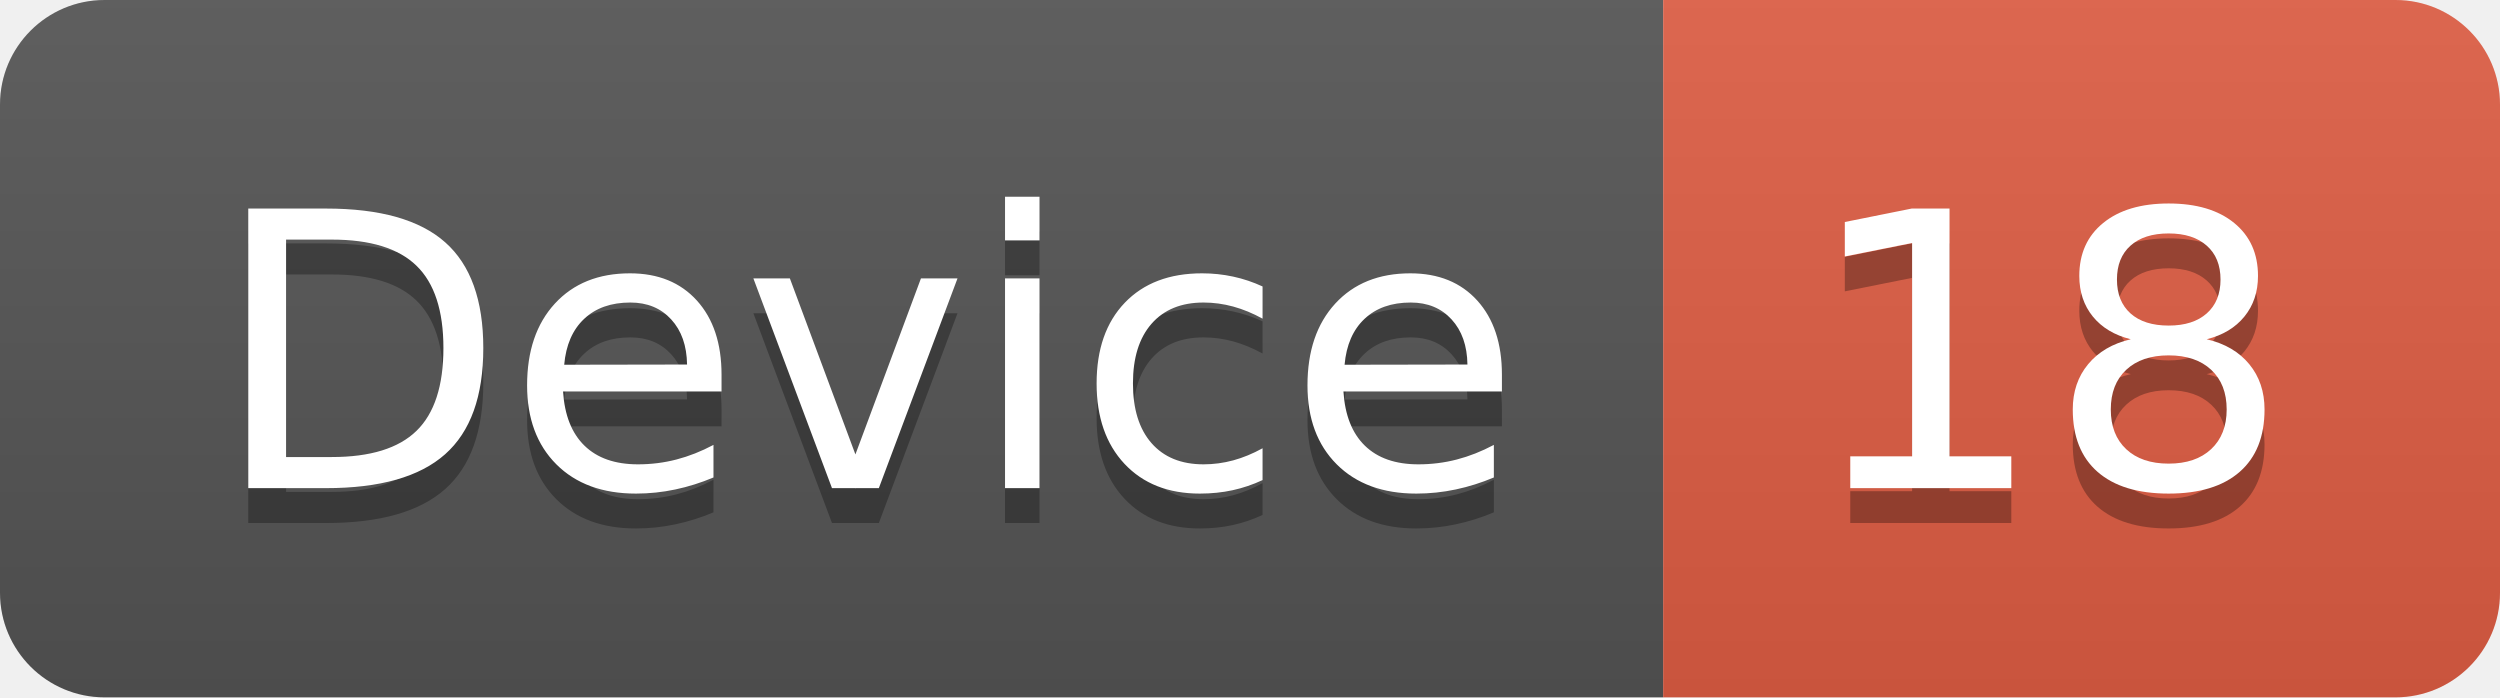
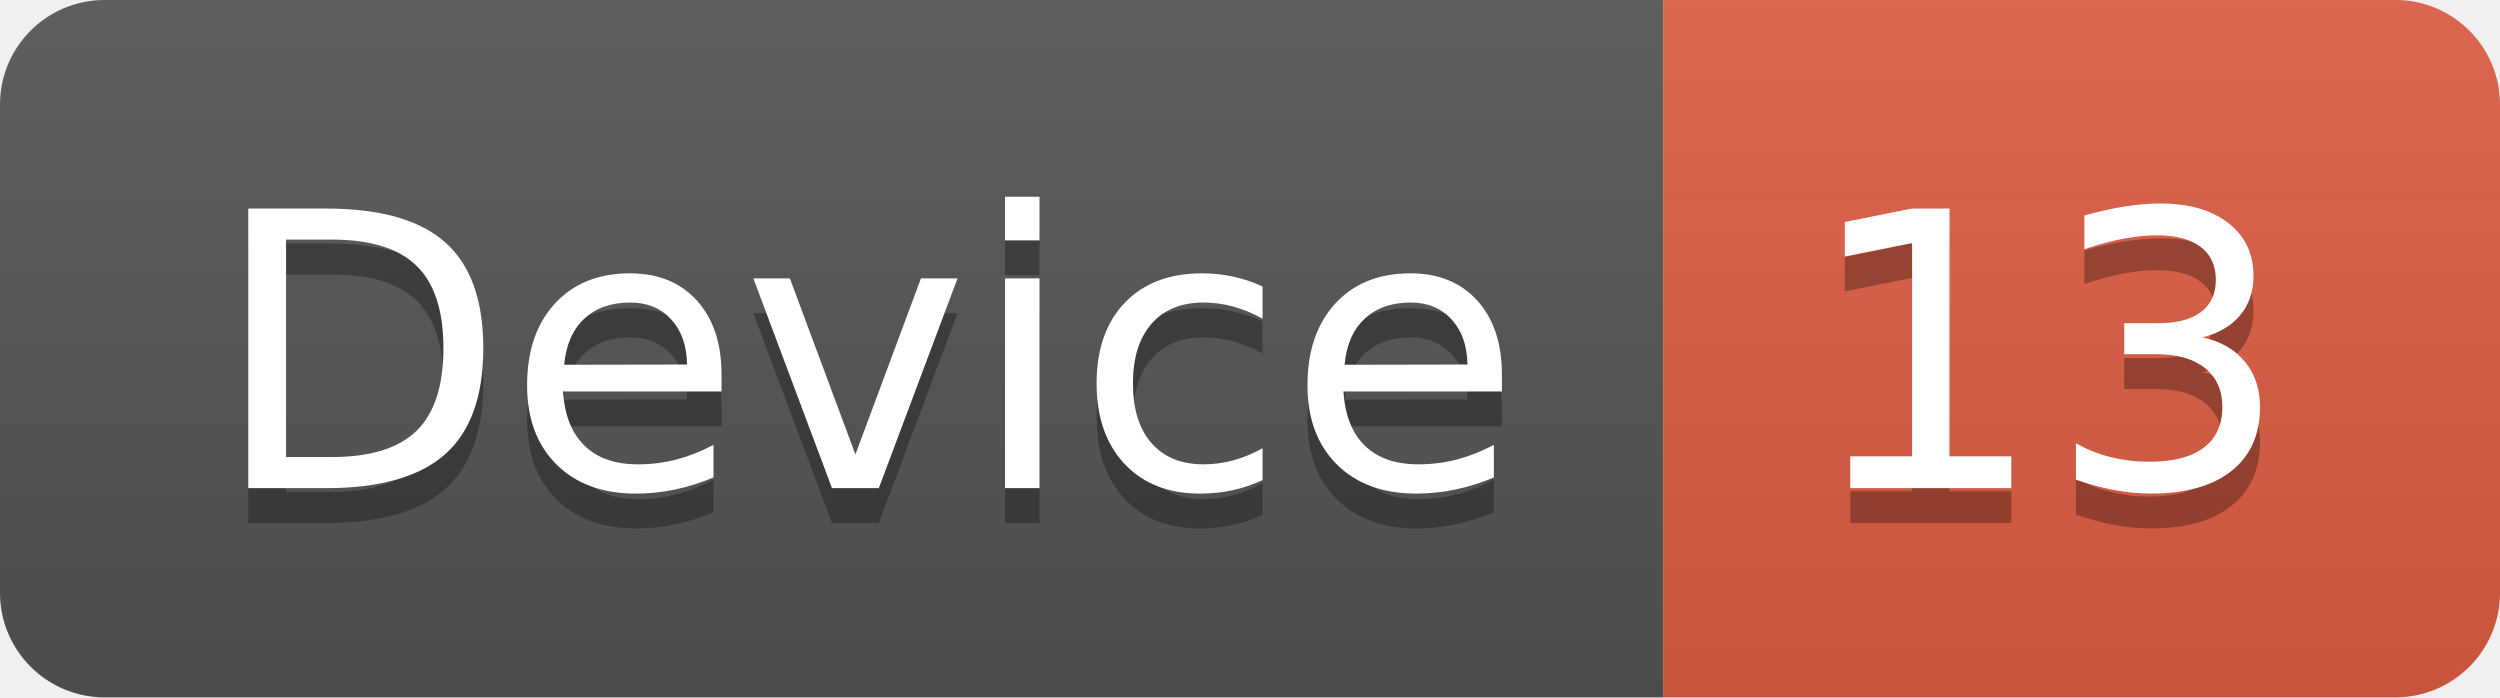
<svg xmlns="http://www.w3.org/2000/svg" width="71.7" height="20">
  <linearGradient id="smooth" x2="0" y2="100%">
    <stop offset="0" stop-color="#bbb" stop-opacity=".1" />
    <stop offset="1" stop-opacity=".1" />
  </linearGradient>
  <clipPath id="round">
    <rect width="71.7" height="20" rx="3" fill="#fff" />
  </clipPath>
  <g clip-path="url(#round)">
    <rect width="47.7" height="20" fill="#555" />
    <rect x="47.7" width="24.0" height="20" fill="#e05d44" />
    <rect width="71.7" height="20" fill="url(#smooth)" />
  </g>
  <g fill="#fff" text-anchor="middle" font-family="DejaVu Sans,Verdana,Geneva,sans-serif" font-size="110">
    <text x="248.5" y="150" fill="#010101" fill-opacity=".3" transform="scale(0.1)" textLength="377.0" lengthAdjust="spacing">Device</text>
    <text x="248.5" y="140" transform="scale(0.1)" textLength="377.0" lengthAdjust="spacing">Device</text>
-     <text x="587.0" y="150" fill="#010101" fill-opacity=".3" transform="scale(0.1)" textLength="140.0" lengthAdjust="spacing">18</text>
-     <text x="587.0" y="140" transform="scale(0.1)" textLength="140.0" lengthAdjust="spacing">18</text>
+     <text x="587.0" y="150" fill="#010101" fill-opacity=".3" transform="scale(0.1)" textLength="140.0" lengthAdjust="spacing">13</text>
+     <text x="587.0" y="140" transform="scale(0.1)" textLength="140.0" lengthAdjust="spacing">13</text>
  </g>
</svg>
